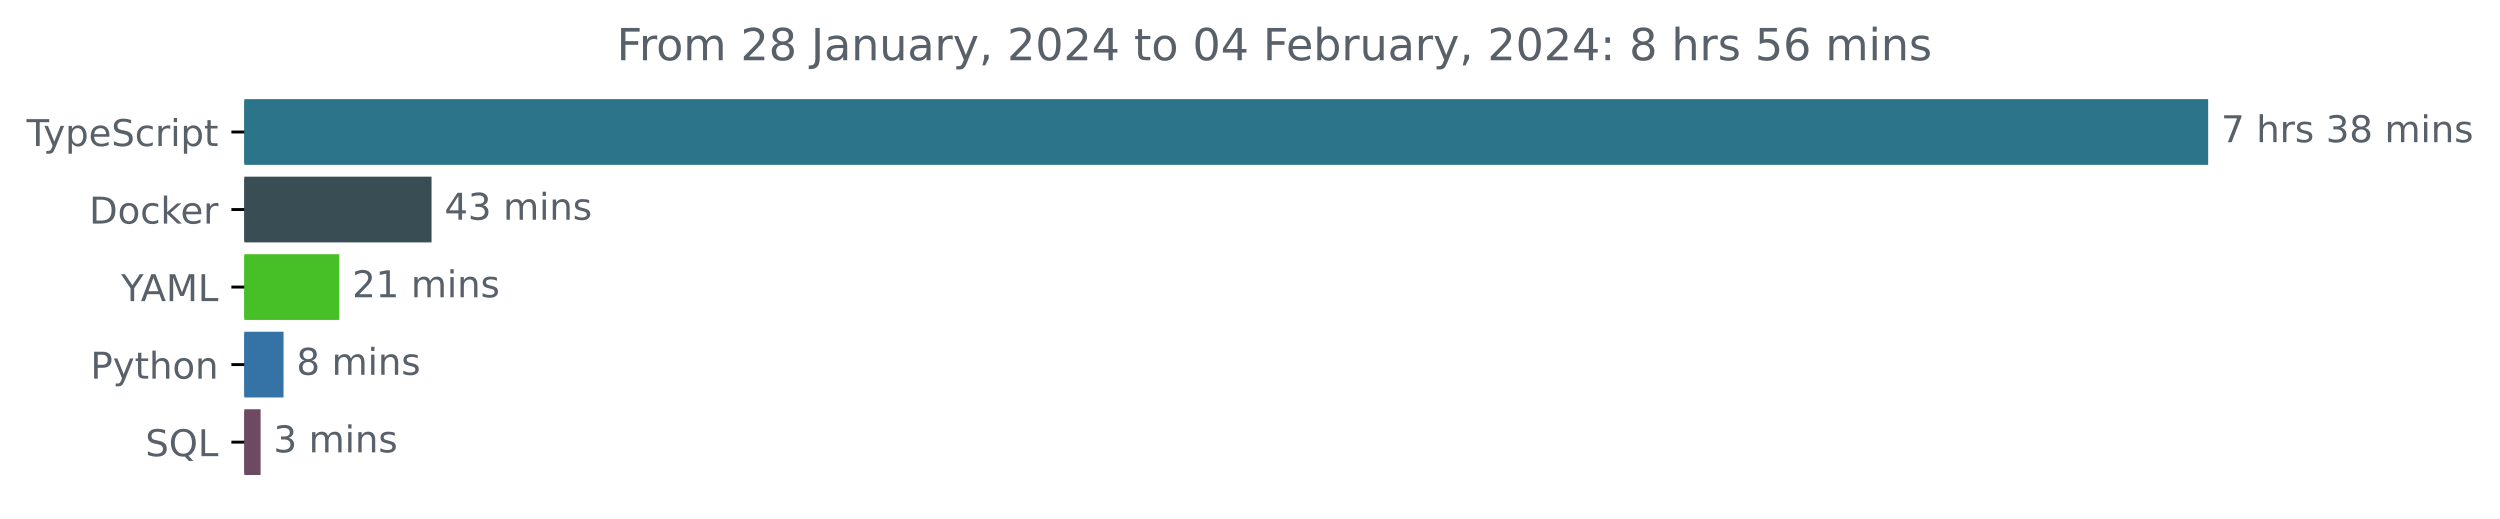
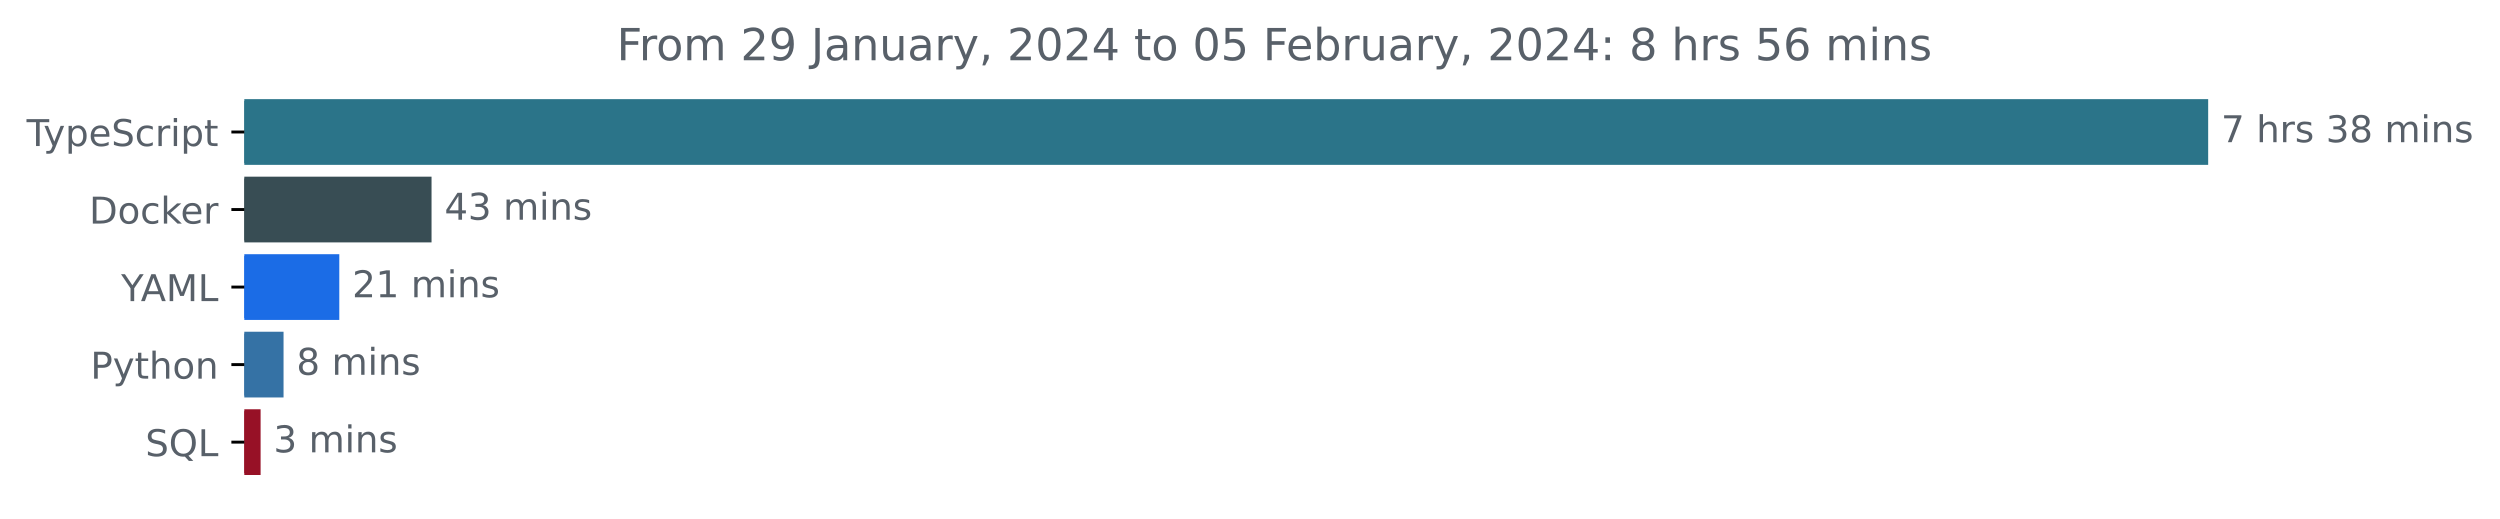
<svg xmlns="http://www.w3.org/2000/svg" xmlns:xlink="http://www.w3.org/1999/xlink" width="677.144pt" height="140.398pt" viewBox="0 0 677.144 140.398" version="1.1">
  <defs>
    <style type="text/css">*{stroke-linejoin: round; stroke-linecap: butt}</style>
  </defs>
  <g id="figure_1">
    <g id="patch_1">
      <path d="M -0 140.398  L 677.144 140.398  L 677.144 0  L -0 0  L -0 140.398  z " style="fill: none" />
    </g>
    <g id="axes_1">
      <g id="patch_2">
-         <path d="M 66.17 27.358  L 597.599 27.358  L 597.599 44.158  L 66.17 44.158  z " clip-path="url(#p7dd47413f2)" style="fill: #2b7489; stroke: #2b7489; stroke-linejoin: miter" />
+         <path d="M 66.17 27.358  L 597.599 27.358  L 597.599 44.158  L 66.17 44.158  z " clip-path="url(#pfe0fe179e3)" style="fill: #2b7489; stroke: #2b7489; stroke-linejoin: miter" />
      </g>
      <g id="patch_3">
-         <path d="M 66.17 48.358  L 116.386 48.358  L 116.386 65.158  L 66.17 65.158  z " clip-path="url(#p7dd47413f2)" style="fill: #384d54; stroke: #384d54; stroke-linejoin: miter" />
+         <path d="M 66.17 48.358  L 116.386 48.358  L 116.386 65.158  L 66.17 65.158  z " clip-path="url(#pfe0fe179e3)" style="fill: #384d54; stroke: #384d54; stroke-linejoin: miter" />
      </g>
      <g id="patch_4">
-         <path d="M 66.17 69.358  L 91.402 69.358  L 91.402 86.158  L 66.17 86.158  z " clip-path="url(#p7dd47413f2)" style="fill: #47bf26; stroke: #47bf26; stroke-linejoin: miter" />
+         <path d="M 66.17 69.358  L 91.402 69.358  L 91.402 86.158  L 66.17 86.158  z " clip-path="url(#pfe0fe179e3)" style="fill: #1b6ce6; stroke: #1b6ce6; stroke-linejoin: miter" />
      </g>
      <g id="patch_5">
-         <path d="M 66.17 90.358  L 76.3 90.358  L 76.3 107.158  L 66.17 107.158  z " clip-path="url(#p7dd47413f2)" style="fill: #3572a5; stroke: #3572a5; stroke-linejoin: miter" />
+         <path d="M 66.17 90.358  L 76.3 90.358  L 76.3 107.158  L 66.17 107.158  z " clip-path="url(#pfe0fe179e3)" style="fill: #3572a5; stroke: #3572a5; stroke-linejoin: miter" />
      </g>
      <g id="patch_6">
-         <path d="M 66.17 111.358  L 70.086 111.358  L 70.086 128.158  L 66.17 128.158  z " clip-path="url(#p7dd47413f2)" style="fill: #6d4a62; stroke: #6d4a62; stroke-linejoin: miter" />
+         <path d="M 66.17 111.358  L 70.086 111.358  L 70.086 128.158  L 66.17 128.158  z " clip-path="url(#pfe0fe179e3)" style="fill: #971126; stroke: #971126; stroke-linejoin: miter" />
      </g>
      <g id="matplotlib.axis_1" />
      <g id="matplotlib.axis_2">
        <g id="ytick_1">
          <g id="line2d_1">
            <defs>
-               <path id="ma183145334" d="M 0 0  L -3.5 0  " style="stroke: #000000; stroke-width: 0.8" />
+               <path id="m990ace21ed" d="M 0 0  L -3.5 0  " style="stroke: #000000; stroke-width: 0.8" />
            </defs>
            <g>
-               <use xlink:href="#ma183145334" x="66.17" y="35.758" style="stroke: #000000; stroke-width: 0.8" />
+               <use xlink:href="#m990ace21ed" x="66.17" y="35.758" style="stroke: #000000; stroke-width: 0.8" />
            </g>
          </g>
          <g id="text_1">
            <g style="fill: #586069" transform="translate(7.2 39.55734)scale(0.1 -0.1)">
              <defs>
                <path id="DejaVuSans-54" d="M -19 4666  L 3928 4666  L 3928 4134  L 2272 4134  L 2272 0  L 1638 0  L 1638 4134  L -19 4134  L -19 4666  z " transform="scale(0.015625)" />
                <path id="DejaVuSans-79" d="M 2059 -325  Q 1816 -950 1584 -1140  Q 1353 -1331 966 -1331  L 506 -1331  L 506 -850  L 844 -850  Q 1081 -850 1212 -737  Q 1344 -625 1503 -206  L 1606 56  L 191 3500  L 800 3500  L 1894 763  L 2988 3500  L 3597 3500  L 2059 -325  z " transform="scale(0.015625)" />
                <path id="DejaVuSans-70" d="M 1159 525  L 1159 -1331  L 581 -1331  L 581 3500  L 1159 3500  L 1159 2969  Q 1341 3281 1617 3432  Q 1894 3584 2278 3584  Q 2916 3584 3314 3078  Q 3713 2572 3713 1747  Q 3713 922 3314 415  Q 2916 -91 2278 -91  Q 1894 -91 1617 61  Q 1341 213 1159 525  z M 3116 1747  Q 3116 2381 2855 2742  Q 2594 3103 2138 3103  Q 1681 3103 1420 2742  Q 1159 2381 1159 1747  Q 1159 1113 1420 752  Q 1681 391 2138 391  Q 2594 391 2855 752  Q 3116 1113 3116 1747  z " transform="scale(0.015625)" />
                <path id="DejaVuSans-65" d="M 3597 1894  L 3597 1613  L 953 1613  Q 991 1019 1311 708  Q 1631 397 2203 397  Q 2534 397 2845 478  Q 3156 559 3463 722  L 3463 178  Q 3153 47 2828 -22  Q 2503 -91 2169 -91  Q 1331 -91 842 396  Q 353 884 353 1716  Q 353 2575 817 3079  Q 1281 3584 2069 3584  Q 2775 3584 3186 3129  Q 3597 2675 3597 1894  z M 3022 2063  Q 3016 2534 2758 2815  Q 2500 3097 2075 3097  Q 1594 3097 1305 2825  Q 1016 2553 972 2059  L 3022 2063  z " transform="scale(0.015625)" />
                <path id="DejaVuSans-53" d="M 3425 4513  L 3425 3897  Q 3066 4069 2747 4153  Q 2428 4238 2131 4238  Q 1616 4238 1336 4038  Q 1056 3838 1056 3469  Q 1056 3159 1242 3001  Q 1428 2844 1947 2747  L 2328 2669  Q 3034 2534 3370 2195  Q 3706 1856 3706 1288  Q 3706 609 3251 259  Q 2797 -91 1919 -91  Q 1588 -91 1214 -16  Q 841 59 441 206  L 441 856  Q 825 641 1194 531  Q 1563 422 1919 422  Q 2459 422 2753 634  Q 3047 847 3047 1241  Q 3047 1584 2836 1778  Q 2625 1972 2144 2069  L 1759 2144  Q 1053 2284 737 2584  Q 422 2884 422 3419  Q 422 4038 858 4394  Q 1294 4750 2059 4750  Q 2388 4750 2728 4690  Q 3069 4631 3425 4513  z " transform="scale(0.015625)" />
                <path id="DejaVuSans-63" d="M 3122 3366  L 3122 2828  Q 2878 2963 2633 3030  Q 2388 3097 2138 3097  Q 1578 3097 1268 2742  Q 959 2388 959 1747  Q 959 1106 1268 751  Q 1578 397 2138 397  Q 2388 397 2633 464  Q 2878 531 3122 666  L 3122 134  Q 2881 22 2623 -34  Q 2366 -91 2075 -91  Q 1284 -91 818 406  Q 353 903 353 1747  Q 353 2603 823 3093  Q 1294 3584 2113 3584  Q 2378 3584 2631 3529  Q 2884 3475 3122 3366  z " transform="scale(0.015625)" />
                <path id="DejaVuSans-72" d="M 2631 2963  Q 2534 3019 2420 3045  Q 2306 3072 2169 3072  Q 1681 3072 1420 2755  Q 1159 2438 1159 1844  L 1159 0  L 581 0  L 581 3500  L 1159 3500  L 1159 2956  Q 1341 3275 1631 3429  Q 1922 3584 2338 3584  Q 2397 3584 2469 3576  Q 2541 3569 2628 3553  L 2631 2963  z " transform="scale(0.015625)" />
                <path id="DejaVuSans-69" d="M 603 3500  L 1178 3500  L 1178 0  L 603 0  L 603 3500  z M 603 4863  L 1178 4863  L 1178 4134  L 603 4134  L 603 4863  z " transform="scale(0.015625)" />
                <path id="DejaVuSans-74" d="M 1172 4494  L 1172 3500  L 2356 3500  L 2356 3053  L 1172 3053  L 1172 1153  Q 1172 725 1289 603  Q 1406 481 1766 481  L 2356 481  L 2356 0  L 1766 0  Q 1100 0 847 248  Q 594 497 594 1153  L 594 3053  L 172 3053  L 172 3500  L 594 3500  L 594 4494  L 1172 4494  z " transform="scale(0.015625)" />
              </defs>
              <use xlink:href="#DejaVuSans-54" />
              <use xlink:href="#DejaVuSans-79" x="45.459" />
              <use xlink:href="#DejaVuSans-70" x="104.639" />
              <use xlink:href="#DejaVuSans-65" x="168.115" />
              <use xlink:href="#DejaVuSans-53" x="229.639" />
              <use xlink:href="#DejaVuSans-63" x="293.115" />
              <use xlink:href="#DejaVuSans-72" x="348.096" />
              <use xlink:href="#DejaVuSans-69" x="389.209" />
              <use xlink:href="#DejaVuSans-70" x="416.992" />
              <use xlink:href="#DejaVuSans-74" x="480.469" />
            </g>
          </g>
        </g>
        <g id="ytick_2">
          <g id="line2d_2">
            <g>
-               <use xlink:href="#ma183145334" x="66.17" y="56.758" style="stroke: #000000; stroke-width: 0.8" />
+               <use xlink:href="#m990ace21ed" x="66.17" y="56.758" style="stroke: #000000; stroke-width: 0.8" />
            </g>
          </g>
          <g id="text_2">
            <g style="fill: #586069" transform="translate(24.16094 60.55734)scale(0.1 -0.1)">
              <defs>
                <path id="DejaVuSans-44" d="M 1259 4147  L 1259 519  L 2022 519  Q 2988 519 3436 956  Q 3884 1394 3884 2338  Q 3884 3275 3436 3711  Q 2988 4147 2022 4147  L 1259 4147  z M 628 4666  L 1925 4666  Q 3281 4666 3915 4102  Q 4550 3538 4550 2338  Q 4550 1131 3912 565  Q 3275 0 1925 0  L 628 0  L 628 4666  z " transform="scale(0.015625)" />
                <path id="DejaVuSans-6f" d="M 1959 3097  Q 1497 3097 1228 2736  Q 959 2375 959 1747  Q 959 1119 1226 758  Q 1494 397 1959 397  Q 2419 397 2687 759  Q 2956 1122 2956 1747  Q 2956 2369 2687 2733  Q 2419 3097 1959 3097  z M 1959 3584  Q 2709 3584 3137 3096  Q 3566 2609 3566 1747  Q 3566 888 3137 398  Q 2709 -91 1959 -91  Q 1206 -91 779 398  Q 353 888 353 1747  Q 353 2609 779 3096  Q 1206 3584 1959 3584  z " transform="scale(0.015625)" />
                <path id="DejaVuSans-6b" d="M 581 4863  L 1159 4863  L 1159 1991  L 2875 3500  L 3609 3500  L 1753 1863  L 3688 0  L 2938 0  L 1159 1709  L 1159 0  L 581 0  L 581 4863  z " transform="scale(0.015625)" />
              </defs>
              <use xlink:href="#DejaVuSans-44" />
              <use xlink:href="#DejaVuSans-6f" x="77.002" />
              <use xlink:href="#DejaVuSans-63" x="138.184" />
              <use xlink:href="#DejaVuSans-6b" x="193.164" />
              <use xlink:href="#DejaVuSans-65" x="247.449" />
              <use xlink:href="#DejaVuSans-72" x="308.973" />
            </g>
          </g>
        </g>
        <g id="ytick_3">
          <g id="line2d_3">
            <g>
-               <use xlink:href="#ma183145334" x="66.17" y="77.758" style="stroke: #000000; stroke-width: 0.8" />
+               <use xlink:href="#m990ace21ed" x="66.17" y="77.758" style="stroke: #000000; stroke-width: 0.8" />
            </g>
          </g>
          <g id="text_3">
            <g style="fill: #586069" transform="translate(32.79688 81.55734)scale(0.1 -0.1)">
              <defs>
                <path id="DejaVuSans-59" d="M -13 4666  L 666 4666  L 1959 2747  L 3244 4666  L 3922 4666  L 2272 2222  L 2272 0  L 1638 0  L 1638 2222  L -13 4666  z " transform="scale(0.015625)" />
                <path id="DejaVuSans-41" d="M 2188 4044  L 1331 1722  L 3047 1722  L 2188 4044  z M 1831 4666  L 2547 4666  L 4325 0  L 3669 0  L 3244 1197  L 1141 1197  L 716 0  L 50 0  L 1831 4666  z " transform="scale(0.015625)" />
                <path id="DejaVuSans-4d" d="M 628 4666  L 1569 4666  L 2759 1491  L 3956 4666  L 4897 4666  L 4897 0  L 4281 0  L 4281 4097  L 3078 897  L 2444 897  L 1241 4097  L 1241 0  L 628 0  L 628 4666  z " transform="scale(0.015625)" />
                <path id="DejaVuSans-4c" d="M 628 4666  L 1259 4666  L 1259 531  L 3531 531  L 3531 0  L 628 0  L 628 4666  z " transform="scale(0.015625)" />
              </defs>
              <use xlink:href="#DejaVuSans-59" />
              <use xlink:href="#DejaVuSans-41" x="53.334" />
              <use xlink:href="#DejaVuSans-4d" x="121.742" />
              <use xlink:href="#DejaVuSans-4c" x="208.021" />
            </g>
          </g>
        </g>
        <g id="ytick_4">
          <g id="line2d_4">
            <g>
-               <use xlink:href="#ma183145334" x="66.17" y="98.758" style="stroke: #000000; stroke-width: 0.8" />
+               <use xlink:href="#m990ace21ed" x="66.17" y="98.758" style="stroke: #000000; stroke-width: 0.8" />
            </g>
          </g>
          <g id="text_4">
            <g style="fill: #586069" transform="translate(24.50781 102.5573)scale(0.1 -0.1)">
              <defs>
                <path id="DejaVuSans-50" d="M 1259 4147  L 1259 2394  L 2053 2394  Q 2494 2394 2734 2622  Q 2975 2850 2975 3272  Q 2975 3691 2734 3919  Q 2494 4147 2053 4147  L 1259 4147  z M 628 4666  L 2053 4666  Q 2838 4666 3239 4311  Q 3641 3956 3641 3272  Q 3641 2581 3239 2228  Q 2838 1875 2053 1875  L 1259 1875  L 1259 0  L 628 0  L 628 4666  z " transform="scale(0.015625)" />
                <path id="DejaVuSans-68" d="M 3513 2113  L 3513 0  L 2938 0  L 2938 2094  Q 2938 2591 2744 2837  Q 2550 3084 2163 3084  Q 1697 3084 1428 2787  Q 1159 2491 1159 1978  L 1159 0  L 581 0  L 581 4863  L 1159 4863  L 1159 2956  Q 1366 3272 1645 3428  Q 1925 3584 2291 3584  Q 2894 3584 3203 3211  Q 3513 2838 3513 2113  z " transform="scale(0.015625)" />
                <path id="DejaVuSans-6e" d="M 3513 2113  L 3513 0  L 2938 0  L 2938 2094  Q 2938 2591 2744 2837  Q 2550 3084 2163 3084  Q 1697 3084 1428 2787  Q 1159 2491 1159 1978  L 1159 0  L 581 0  L 581 3500  L 1159 3500  L 1159 2956  Q 1366 3272 1645 3428  Q 1925 3584 2291 3584  Q 2894 3584 3203 3211  Q 3513 2838 3513 2113  z " transform="scale(0.015625)" />
              </defs>
              <use xlink:href="#DejaVuSans-50" />
              <use xlink:href="#DejaVuSans-79" x="60.303" />
              <use xlink:href="#DejaVuSans-74" x="119.482" />
              <use xlink:href="#DejaVuSans-68" x="158.691" />
              <use xlink:href="#DejaVuSans-6f" x="222.07" />
              <use xlink:href="#DejaVuSans-6e" x="283.252" />
            </g>
          </g>
        </g>
        <g id="ytick_5">
          <g id="line2d_5">
            <g>
-               <use xlink:href="#ma183145334" x="66.17" y="119.758" style="stroke: #000000; stroke-width: 0.8" />
+               <use xlink:href="#m990ace21ed" x="66.17" y="119.758" style="stroke: #000000; stroke-width: 0.8" />
            </g>
          </g>
          <g id="text_5">
            <g style="fill: #586069" transform="translate(39.37812 123.5573)scale(0.1 -0.1)">
              <defs>
                <path id="DejaVuSans-51" d="M 2522 4238  Q 1834 4238 1429 3725  Q 1025 3213 1025 2328  Q 1025 1447 1429 934  Q 1834 422 2522 422  Q 3209 422 3611 934  Q 4013 1447 4013 2328  Q 4013 3213 3611 3725  Q 3209 4238 2522 4238  z M 3406 84  L 4238 -825  L 3475 -825  L 2784 -78  Q 2681 -84 2626 -87  Q 2572 -91 2522 -91  Q 1538 -91 948 567  Q 359 1225 359 2328  Q 359 3434 948 4092  Q 1538 4750 2522 4750  Q 3503 4750 4090 4092  Q 4678 3434 4678 2328  Q 4678 1516 4351 937  Q 4025 359 3406 84  z " transform="scale(0.015625)" />
              </defs>
              <use xlink:href="#DejaVuSans-53" />
              <use xlink:href="#DejaVuSans-51" x="63.477" />
              <use xlink:href="#DejaVuSans-4c" x="142.188" />
            </g>
          </g>
        </g>
      </g>
      <g id="text_6">
        <g style="fill: #586069" transform="translate(601.5989 38.5175)scale(0.1 -0.1)">
          <defs>
            <path id="DejaVuSans-37" d="M 525 4666  L 3525 4666  L 3525 4397  L 1831 0  L 1172 0  L 2766 4134  L 525 4134  L 525 4666  z " transform="scale(0.015625)" />
            <path id="DejaVuSans-20" transform="scale(0.015625)" />
            <path id="DejaVuSans-73" d="M 2834 3397  L 2834 2853  Q 2591 2978 2328 3040  Q 2066 3103 1784 3103  Q 1356 3103 1142 2972  Q 928 2841 928 2578  Q 928 2378 1081 2264  Q 1234 2150 1697 2047  L 1894 2003  Q 2506 1872 2764 1633  Q 3022 1394 3022 966  Q 3022 478 2636 193  Q 2250 -91 1575 -91  Q 1294 -91 989 -36  Q 684 19 347 128  L 347 722  Q 666 556 975 473  Q 1284 391 1588 391  Q 1994 391 2212 530  Q 2431 669 2431 922  Q 2431 1156 2273 1281  Q 2116 1406 1581 1522  L 1381 1569  Q 847 1681 609 1914  Q 372 2147 372 2553  Q 372 3047 722 3315  Q 1072 3584 1716 3584  Q 2034 3584 2315 3537  Q 2597 3491 2834 3397  z " transform="scale(0.015625)" />
            <path id="DejaVuSans-33" d="M 2597 2516  Q 3050 2419 3304 2112  Q 3559 1806 3559 1356  Q 3559 666 3084 287  Q 2609 -91 1734 -91  Q 1441 -91 1130 -33  Q 819 25 488 141  L 488 750  Q 750 597 1062 519  Q 1375 441 1716 441  Q 2309 441 2620 675  Q 2931 909 2931 1356  Q 2931 1769 2642 2001  Q 2353 2234 1838 2234  L 1294 2234  L 1294 2753  L 1863 2753  Q 2328 2753 2575 2939  Q 2822 3125 2822 3475  Q 2822 3834 2567 4026  Q 2313 4219 1838 4219  Q 1578 4219 1281 4162  Q 984 4106 628 3988  L 628 4550  Q 988 4650 1302 4700  Q 1616 4750 1894 4750  Q 2613 4750 3031 4423  Q 3450 4097 3450 3541  Q 3450 3153 3228 2886  Q 3006 2619 2597 2516  z " transform="scale(0.015625)" />
            <path id="DejaVuSans-38" d="M 2034 2216  Q 1584 2216 1326 1975  Q 1069 1734 1069 1313  Q 1069 891 1326 650  Q 1584 409 2034 409  Q 2484 409 2743 651  Q 3003 894 3003 1313  Q 3003 1734 2745 1975  Q 2488 2216 2034 2216  z M 1403 2484  Q 997 2584 770 2862  Q 544 3141 544 3541  Q 544 4100 942 4425  Q 1341 4750 2034 4750  Q 2731 4750 3128 4425  Q 3525 4100 3525 3541  Q 3525 3141 3298 2862  Q 3072 2584 2669 2484  Q 3125 2378 3379 2068  Q 3634 1759 3634 1313  Q 3634 634 3220 271  Q 2806 -91 2034 -91  Q 1263 -91 848 271  Q 434 634 434 1313  Q 434 1759 690 2068  Q 947 2378 1403 2484  z M 1172 3481  Q 1172 3119 1398 2916  Q 1625 2713 2034 2713  Q 2441 2713 2670 2916  Q 2900 3119 2900 3481  Q 2900 3844 2670 4047  Q 2441 4250 2034 4250  Q 1625 4250 1398 4047  Q 1172 3844 1172 3481  z " transform="scale(0.015625)" />
            <path id="DejaVuSans-6d" d="M 3328 2828  Q 3544 3216 3844 3400  Q 4144 3584 4550 3584  Q 5097 3584 5394 3201  Q 5691 2819 5691 2113  L 5691 0  L 5113 0  L 5113 2094  Q 5113 2597 4934 2840  Q 4756 3084 4391 3084  Q 3944 3084 3684 2787  Q 3425 2491 3425 1978  L 3425 0  L 2847 0  L 2847 2094  Q 2847 2600 2669 2842  Q 2491 3084 2119 3084  Q 1678 3084 1418 2786  Q 1159 2488 1159 1978  L 1159 0  L 581 0  L 581 3500  L 1159 3500  L 1159 2956  Q 1356 3278 1631 3431  Q 1906 3584 2284 3584  Q 2666 3584 2933 3390  Q 3200 3197 3328 2828  z " transform="scale(0.015625)" />
          </defs>
          <use xlink:href="#DejaVuSans-37" />
          <use xlink:href="#DejaVuSans-20" x="63.623" />
          <use xlink:href="#DejaVuSans-68" x="95.41" />
          <use xlink:href="#DejaVuSans-72" x="158.789" />
          <use xlink:href="#DejaVuSans-73" x="199.902" />
          <use xlink:href="#DejaVuSans-20" x="252.002" />
          <use xlink:href="#DejaVuSans-33" x="283.789" />
          <use xlink:href="#DejaVuSans-38" x="347.412" />
          <use xlink:href="#DejaVuSans-20" x="411.035" />
          <use xlink:href="#DejaVuSans-6d" x="442.822" />
          <use xlink:href="#DejaVuSans-69" x="540.234" />
          <use xlink:href="#DejaVuSans-6e" x="568.018" />
          <use xlink:href="#DejaVuSans-73" x="631.396" />
        </g>
      </g>
      <g id="text_7">
        <g style="fill: #586069" transform="translate(120.386 59.5175)scale(0.1 -0.1)">
          <defs>
            <path id="DejaVuSans-34" d="M 2419 4116  L 825 1625  L 2419 1625  L 2419 4116  z M 2253 4666  L 3047 4666  L 3047 1625  L 3713 1625  L 3713 1100  L 3047 1100  L 3047 0  L 2419 0  L 2419 1100  L 313 1100  L 313 1709  L 2253 4666  z " transform="scale(0.015625)" />
          </defs>
          <use xlink:href="#DejaVuSans-34" />
          <use xlink:href="#DejaVuSans-33" x="63.623" />
          <use xlink:href="#DejaVuSans-20" x="127.246" />
          <use xlink:href="#DejaVuSans-6d" x="159.033" />
          <use xlink:href="#DejaVuSans-69" x="256.445" />
          <use xlink:href="#DejaVuSans-6e" x="284.229" />
          <use xlink:href="#DejaVuSans-73" x="347.607" />
        </g>
      </g>
      <g id="text_8">
        <g style="fill: #586069" transform="translate(95.40245 80.5175)scale(0.1 -0.1)">
          <defs>
            <path id="DejaVuSans-32" d="M 1228 531  L 3431 531  L 3431 0  L 469 0  L 469 531  Q 828 903 1448 1529  Q 2069 2156 2228 2338  Q 2531 2678 2651 2914  Q 2772 3150 2772 3378  Q 2772 3750 2511 3984  Q 2250 4219 1831 4219  Q 1534 4219 1204 4116  Q 875 4013 500 3803  L 500 4441  Q 881 4594 1212 4672  Q 1544 4750 1819 4750  Q 2544 4750 2975 4387  Q 3406 4025 3406 3419  Q 3406 3131 3298 2873  Q 3191 2616 2906 2266  Q 2828 2175 2409 1742  Q 1991 1309 1228 531  z " transform="scale(0.015625)" />
            <path id="DejaVuSans-31" d="M 794 531  L 1825 531  L 1825 4091  L 703 3866  L 703 4441  L 1819 4666  L 2450 4666  L 2450 531  L 3481 531  L 3481 0  L 794 0  L 794 531  z " transform="scale(0.015625)" />
          </defs>
          <use xlink:href="#DejaVuSans-32" />
          <use xlink:href="#DejaVuSans-31" x="63.623" />
          <use xlink:href="#DejaVuSans-20" x="127.246" />
          <use xlink:href="#DejaVuSans-6d" x="159.033" />
          <use xlink:href="#DejaVuSans-69" x="256.445" />
          <use xlink:href="#DejaVuSans-6e" x="284.229" />
          <use xlink:href="#DejaVuSans-73" x="347.607" />
        </g>
      </g>
      <g id="text_9">
        <g style="fill: #586069" transform="translate(80.30046 101.5175)scale(0.1 -0.1)">
          <use xlink:href="#DejaVuSans-38" />
          <use xlink:href="#DejaVuSans-20" x="63.623" />
          <use xlink:href="#DejaVuSans-6d" x="95.41" />
          <use xlink:href="#DejaVuSans-69" x="192.822" />
          <use xlink:href="#DejaVuSans-6e" x="220.605" />
          <use xlink:href="#DejaVuSans-73" x="283.984" />
        </g>
      </g>
      <g id="text_10">
        <g style="fill: #586069" transform="translate(74.08564 122.5175)scale(0.1 -0.1)">
          <use xlink:href="#DejaVuSans-33" />
          <use xlink:href="#DejaVuSans-20" x="63.623" />
          <use xlink:href="#DejaVuSans-6d" x="95.41" />
          <use xlink:href="#DejaVuSans-69" x="192.822" />
          <use xlink:href="#DejaVuSans-6e" x="220.605" />
          <use xlink:href="#DejaVuSans-73" x="283.984" />
        </g>
      </g>
      <g id="text_11">
        <g style="fill: #586069" transform="translate(167.0444 16.31812)scale(0.12 -0.12)">
          <defs>
            <path id="DejaVuSans-46" d="M 628 4666  L 3309 4666  L 3309 4134  L 1259 4134  L 1259 2759  L 3109 2759  L 3109 2228  L 1259 2228  L 1259 0  L 628 0  L 628 4666  z " transform="scale(0.015625)" />
+             <path id="DejaVuSans-39" d="M 703 97  L 703 672  Q 941 559 1184 500  Q 1428 441 1663 441  Q 2288 441 2617 861  Q 2947 1281 2994 2138  Q 2813 1869 2534 1725  Q 2256 1581 1919 1581  Q 1219 1581 811 2004  Q 403 2428 403 3163  Q 403 3881 828 4315  Q 1253 4750 1959 4750  Q 2769 4750 3195 4129  Q 3622 3509 3622 2328  Q 3622 1225 3098 567  Q 2575 -91 1691 -91  Q 1453 -91 1209 -44  Q 966 3 703 97  z M 1959 2075  Q 2384 2075 2632 2365  Q 2881 2656 2881 3163  Q 2881 3666 2632 3958  Q 2384 4250 1959 4250  Q 1534 4250 1286 3958  Q 1038 3666 1038 3163  Q 1038 2656 1286 2365  Q 1534 2075 1959 2075  z " transform="scale(0.015625)" />
            <path id="DejaVuSans-4a" d="M 628 4666  L 1259 4666  L 1259 325  Q 1259 -519 939 -900  Q 619 -1281 -91 -1281  L -331 -1281  L -331 -750  L -134 -750  Q 284 -750 456 -515  Q 628 -281 628 325  L 628 4666  z " transform="scale(0.015625)" />
            <path id="DejaVuSans-61" d="M 2194 1759  Q 1497 1759 1228 1600  Q 959 1441 959 1056  Q 959 750 1161 570  Q 1363 391 1709 391  Q 2188 391 2477 730  Q 2766 1069 2766 1631  L 2766 1759  L 2194 1759  z M 3341 1997  L 3341 0  L 2766 0  L 2766 531  Q 2569 213 2275 61  Q 1981 -91 1556 -91  Q 1019 -91 701 211  Q 384 513 384 1019  Q 384 1609 779 1909  Q 1175 2209 1959 2209  L 2766 2209  L 2766 2266  Q 2766 2663 2505 2880  Q 2244 3097 1772 3097  Q 1472 3097 1187 3025  Q 903 2953 641 2809  L 641 3341  Q 956 3463 1253 3523  Q 1550 3584 1831 3584  Q 2591 3584 2966 3190  Q 3341 2797 3341 1997  z " transform="scale(0.015625)" />
            <path id="DejaVuSans-75" d="M 544 1381  L 544 3500  L 1119 3500  L 1119 1403  Q 1119 906 1312 657  Q 1506 409 1894 409  Q 2359 409 2629 706  Q 2900 1003 2900 1516  L 2900 3500  L 3475 3500  L 3475 0  L 2900 0  L 2900 538  Q 2691 219 2414 64  Q 2138 -91 1772 -91  Q 1169 -91 856 284  Q 544 659 544 1381  z M 1991 3584  L 1991 3584  z " transform="scale(0.015625)" />
            <path id="DejaVuSans-2c" d="M 750 794  L 1409 794  L 1409 256  L 897 -744  L 494 -744  L 750 256  L 750 794  z " transform="scale(0.015625)" />
            <path id="DejaVuSans-30" d="M 2034 4250  Q 1547 4250 1301 3770  Q 1056 3291 1056 2328  Q 1056 1369 1301 889  Q 1547 409 2034 409  Q 2525 409 2770 889  Q 3016 1369 3016 2328  Q 3016 3291 2770 3770  Q 2525 4250 2034 4250  z M 2034 4750  Q 2819 4750 3233 4129  Q 3647 3509 3647 2328  Q 3647 1150 3233 529  Q 2819 -91 2034 -91  Q 1250 -91 836 529  Q 422 1150 422 2328  Q 422 3509 836 4129  Q 1250 4750 2034 4750  z " transform="scale(0.015625)" />
+             <path id="DejaVuSans-35" d="M 691 4666  L 3169 4666  L 3169 4134  L 1269 4134  L 1269 2991  Q 1406 3038 1543 3061  Q 1681 3084 1819 3084  Q 2600 3084 3056 2656  Q 3513 2228 3513 1497  Q 3513 744 3044 326  Q 2575 -91 1722 -91  Q 1428 -91 1123 -41  Q 819 9 494 109  L 494 744  Q 775 591 1075 516  Q 1375 441 1709 441  Q 2250 441 2565 725  Q 2881 1009 2881 1497  Q 2881 1984 2565 2268  Q 2250 2553 1709 2553  Q 1456 2553 1204 2497  Q 953 2441 691 2322  L 691 4666  z " transform="scale(0.015625)" />
            <path id="DejaVuSans-62" d="M 3116 1747  Q 3116 2381 2855 2742  Q 2594 3103 2138 3103  Q 1681 3103 1420 2742  Q 1159 2381 1159 1747  Q 1159 1113 1420 752  Q 1681 391 2138 391  Q 2594 391 2855 752  Q 3116 1113 3116 1747  z M 1159 2969  Q 1341 3281 1617 3432  Q 1894 3584 2278 3584  Q 2916 3584 3314 3078  Q 3713 2572 3713 1747  Q 3713 922 3314 415  Q 2916 -91 2278 -91  Q 1894 -91 1617 61  Q 1341 213 1159 525  L 1159 0  L 581 0  L 581 4863  L 1159 4863  L 1159 2969  z " transform="scale(0.015625)" />
            <path id="DejaVuSans-3a" d="M 750 794  L 1409 794  L 1409 0  L 750 0  L 750 794  z M 750 3309  L 1409 3309  L 1409 2516  L 750 2516  L 750 3309  z " transform="scale(0.015625)" />
-             <path id="DejaVuSans-35" d="M 691 4666  L 3169 4666  L 3169 4134  L 1269 4134  L 1269 2991  Q 1406 3038 1543 3061  Q 1681 3084 1819 3084  Q 2600 3084 3056 2656  Q 3513 2228 3513 1497  Q 3513 744 3044 326  Q 2575 -91 1722 -91  Q 1428 -91 1123 -41  Q 819 9 494 109  L 494 744  Q 775 591 1075 516  Q 1375 441 1709 441  Q 2250 441 2565 725  Q 2881 1009 2881 1497  Q 2881 1984 2565 2268  Q 2250 2553 1709 2553  Q 1456 2553 1204 2497  Q 953 2441 691 2322  L 691 4666  z " transform="scale(0.015625)" />
            <path id="DejaVuSans-36" d="M 2113 2584  Q 1688 2584 1439 2293  Q 1191 2003 1191 1497  Q 1191 994 1439 701  Q 1688 409 2113 409  Q 2538 409 2786 701  Q 3034 994 3034 1497  Q 3034 2003 2786 2293  Q 2538 2584 2113 2584  z M 3366 4563  L 3366 3988  Q 3128 4100 2886 4159  Q 2644 4219 2406 4219  Q 1781 4219 1451 3797  Q 1122 3375 1075 2522  Q 1259 2794 1537 2939  Q 1816 3084 2150 3084  Q 2853 3084 3261 2657  Q 3669 2231 3669 1497  Q 3669 778 3244 343  Q 2819 -91 2113 -91  Q 1303 -91 875 529  Q 447 1150 447 2328  Q 447 3434 972 4092  Q 1497 4750 2381 4750  Q 2619 4750 2861 4703  Q 3103 4656 3366 4563  z " transform="scale(0.015625)" />
          </defs>
          <use xlink:href="#DejaVuSans-46" />
          <use xlink:href="#DejaVuSans-72" x="50.27" />
          <use xlink:href="#DejaVuSans-6f" x="89.133" />
          <use xlink:href="#DejaVuSans-6d" x="150.314" />
          <use xlink:href="#DejaVuSans-20" x="247.727" />
          <use xlink:href="#DejaVuSans-32" x="279.514" />
-           <use xlink:href="#DejaVuSans-38" x="343.137" />
+           <use xlink:href="#DejaVuSans-39" x="343.137" />
          <use xlink:href="#DejaVuSans-20" x="406.76" />
          <use xlink:href="#DejaVuSans-4a" x="438.547" />
          <use xlink:href="#DejaVuSans-61" x="468.039" />
          <use xlink:href="#DejaVuSans-6e" x="529.318" />
          <use xlink:href="#DejaVuSans-75" x="592.697" />
          <use xlink:href="#DejaVuSans-61" x="656.076" />
          <use xlink:href="#DejaVuSans-72" x="717.355" />
          <use xlink:href="#DejaVuSans-79" x="758.469" />
          <use xlink:href="#DejaVuSans-2c" x="817.648" />
          <use xlink:href="#DejaVuSans-20" x="849.436" />
          <use xlink:href="#DejaVuSans-32" x="881.223" />
          <use xlink:href="#DejaVuSans-30" x="944.846" />
          <use xlink:href="#DejaVuSans-32" x="1008.469" />
          <use xlink:href="#DejaVuSans-34" x="1072.092" />
          <use xlink:href="#DejaVuSans-20" x="1135.715" />
          <use xlink:href="#DejaVuSans-74" x="1167.502" />
          <use xlink:href="#DejaVuSans-6f" x="1206.711" />
          <use xlink:href="#DejaVuSans-20" x="1267.893" />
          <use xlink:href="#DejaVuSans-30" x="1299.68" />
-           <use xlink:href="#DejaVuSans-34" x="1363.303" />
+           <use xlink:href="#DejaVuSans-35" x="1363.303" />
          <use xlink:href="#DejaVuSans-20" x="1426.926" />
          <use xlink:href="#DejaVuSans-46" x="1458.713" />
          <use xlink:href="#DejaVuSans-65" x="1510.732" />
          <use xlink:href="#DejaVuSans-62" x="1572.256" />
          <use xlink:href="#DejaVuSans-72" x="1635.732" />
          <use xlink:href="#DejaVuSans-75" x="1676.846" />
          <use xlink:href="#DejaVuSans-61" x="1740.225" />
          <use xlink:href="#DejaVuSans-72" x="1801.504" />
          <use xlink:href="#DejaVuSans-79" x="1842.617" />
          <use xlink:href="#DejaVuSans-2c" x="1901.797" />
          <use xlink:href="#DejaVuSans-20" x="1933.584" />
          <use xlink:href="#DejaVuSans-32" x="1965.371" />
          <use xlink:href="#DejaVuSans-30" x="2028.994" />
          <use xlink:href="#DejaVuSans-32" x="2092.617" />
          <use xlink:href="#DejaVuSans-34" x="2156.24" />
          <use xlink:href="#DejaVuSans-3a" x="2219.863" />
          <use xlink:href="#DejaVuSans-20" x="2253.555" />
          <use xlink:href="#DejaVuSans-38" x="2285.342" />
          <use xlink:href="#DejaVuSans-20" x="2348.965" />
          <use xlink:href="#DejaVuSans-68" x="2380.752" />
          <use xlink:href="#DejaVuSans-72" x="2444.131" />
          <use xlink:href="#DejaVuSans-73" x="2485.244" />
          <use xlink:href="#DejaVuSans-20" x="2537.344" />
          <use xlink:href="#DejaVuSans-35" x="2569.131" />
          <use xlink:href="#DejaVuSans-36" x="2632.754" />
          <use xlink:href="#DejaVuSans-20" x="2696.377" />
          <use xlink:href="#DejaVuSans-6d" x="2728.164" />
          <use xlink:href="#DejaVuSans-69" x="2825.576" />
          <use xlink:href="#DejaVuSans-6e" x="2853.359" />
          <use xlink:href="#DejaVuSans-73" x="2916.738" />
        </g>
      </g>
    </g>
  </g>
  <defs>
-     <clipPath id="p7dd47413f2">
+     <clipPath id="pfe0fe179e3">
      <rect x="66.17" y="22.318" width="558" height="110.88" />
    </clipPath>
  </defs>
</svg>
